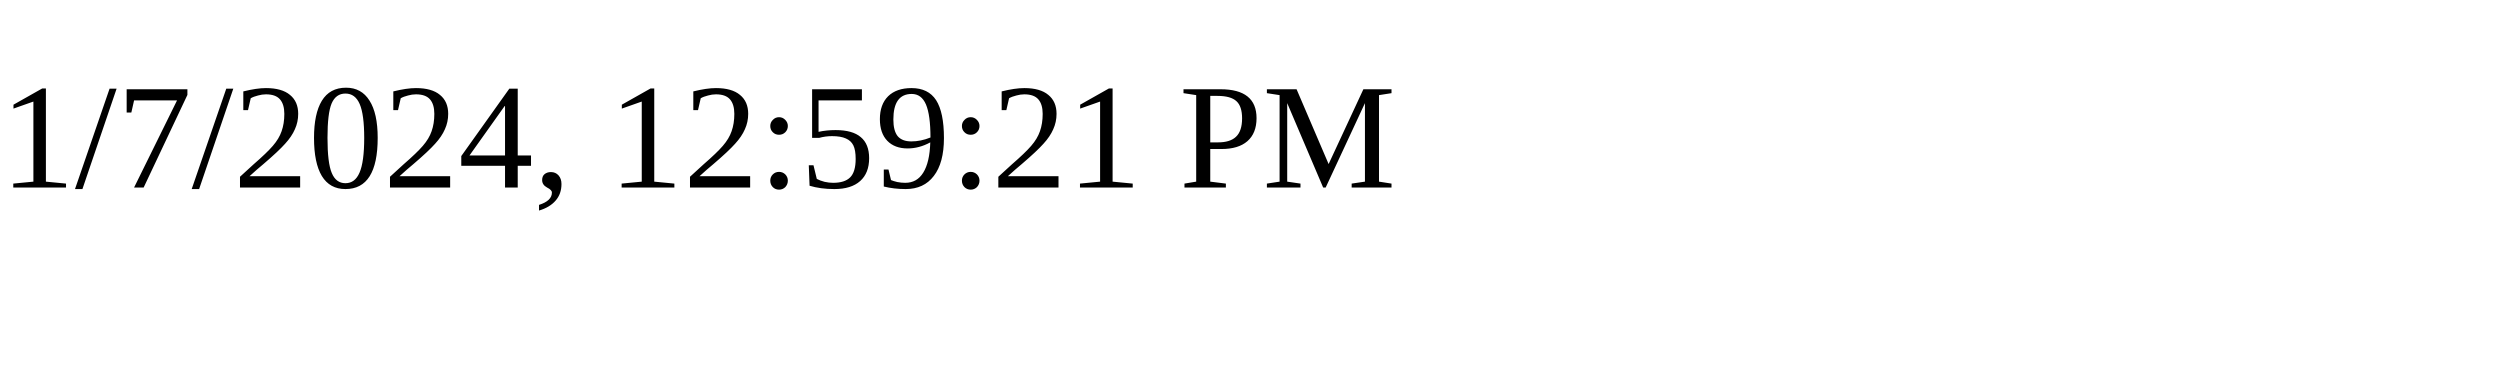
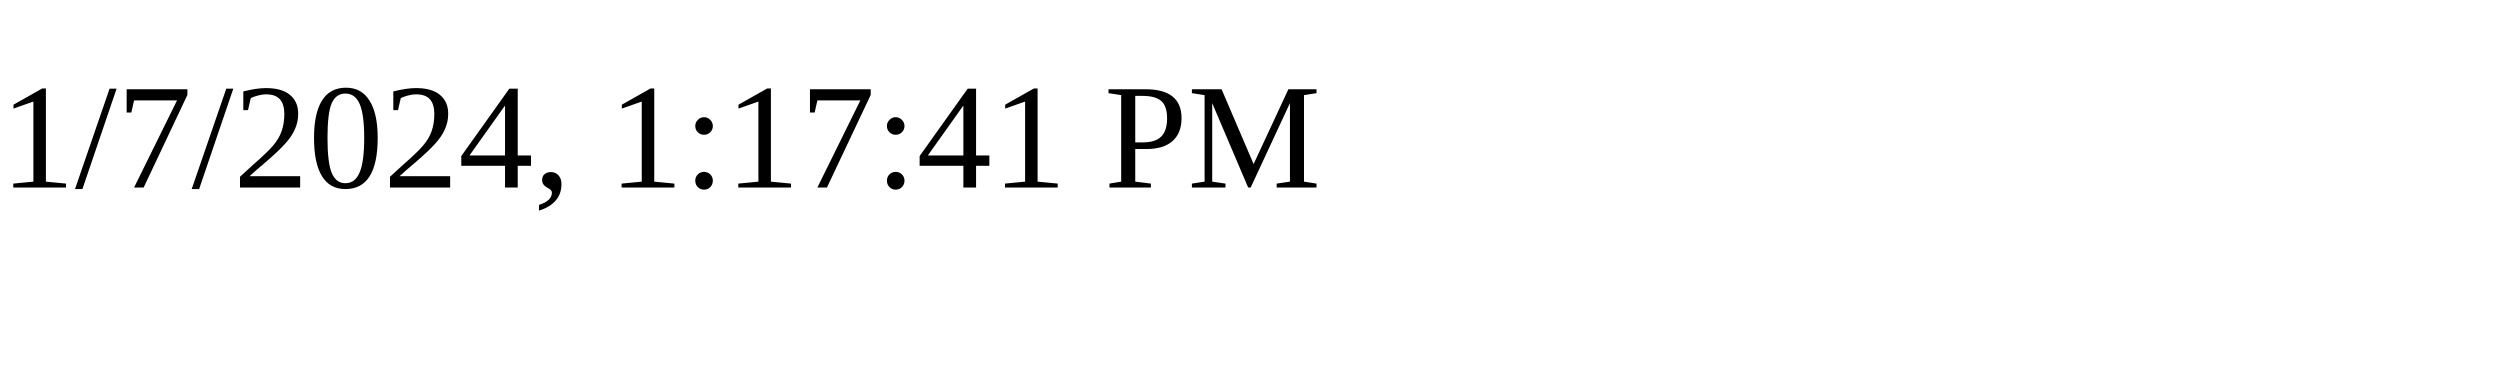
<svg xmlns="http://www.w3.org/2000/svg" height="30" width="200">
-   <text x="0" y="15">1/7/2024, 12:59:21 PM</text>
+   <text x="0" y="15">1/7/2024, 1:17:41 PM</text>
</svg>
